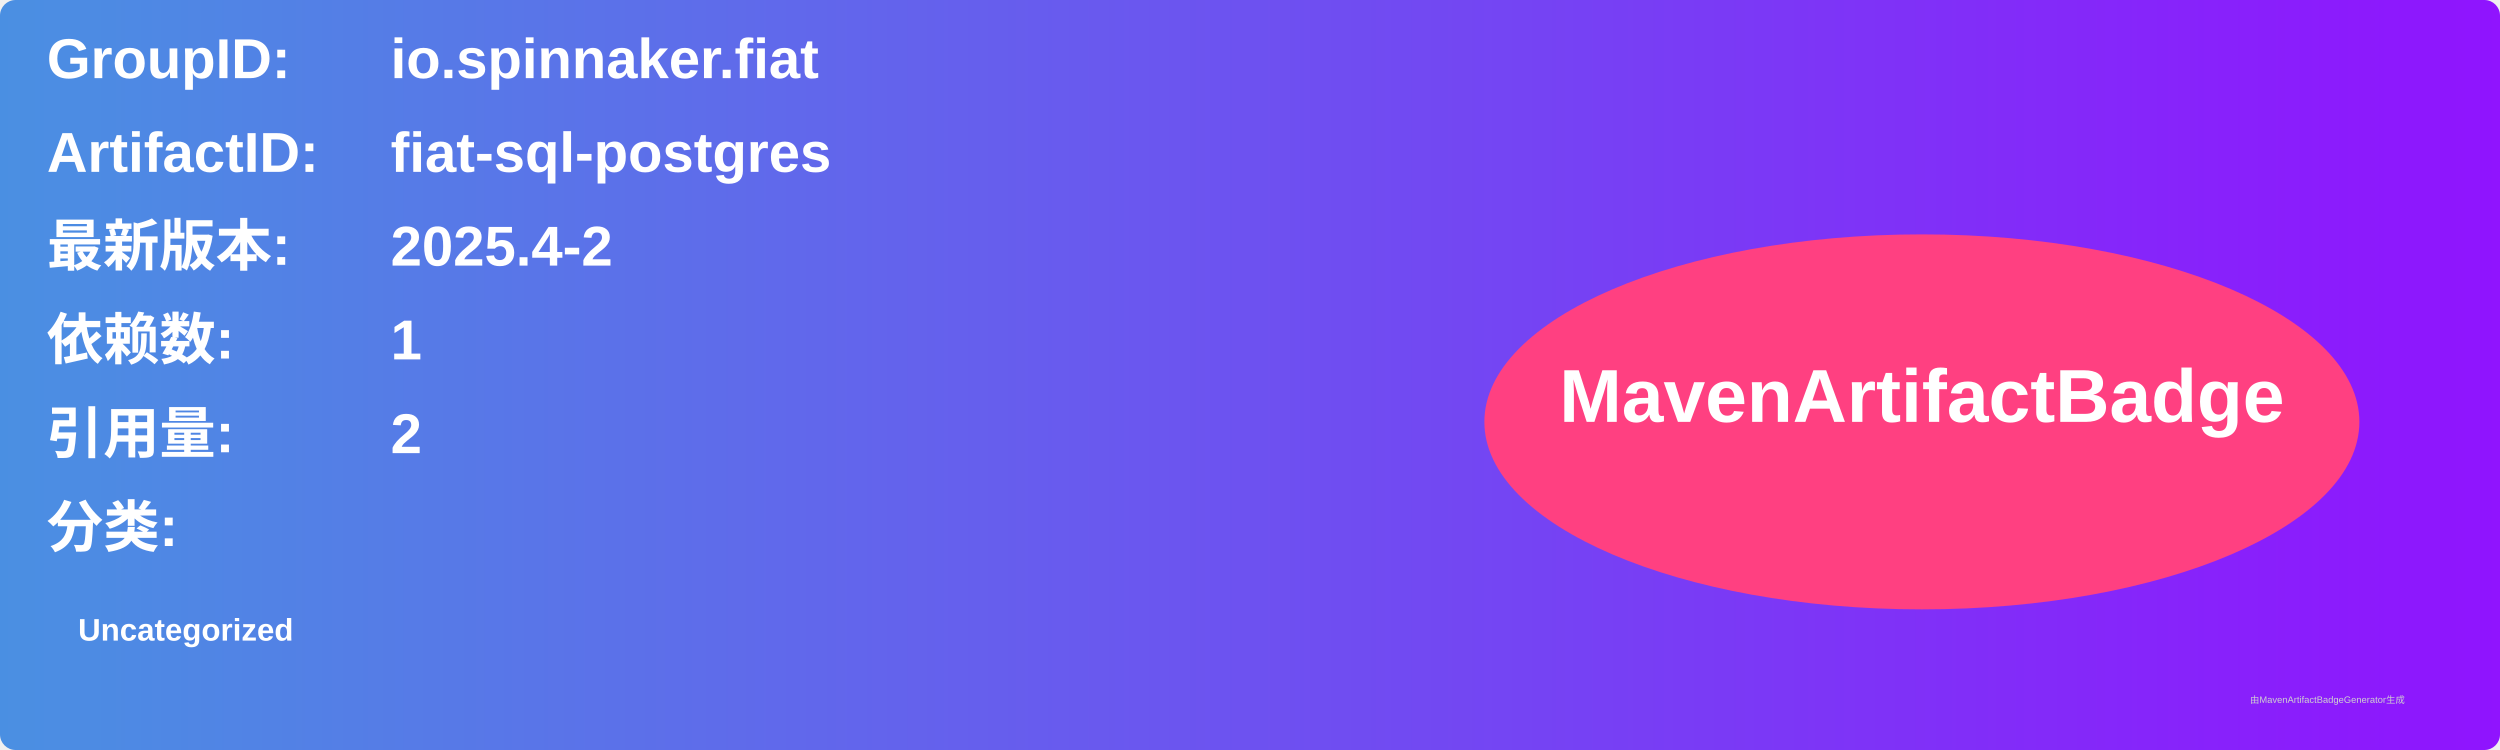
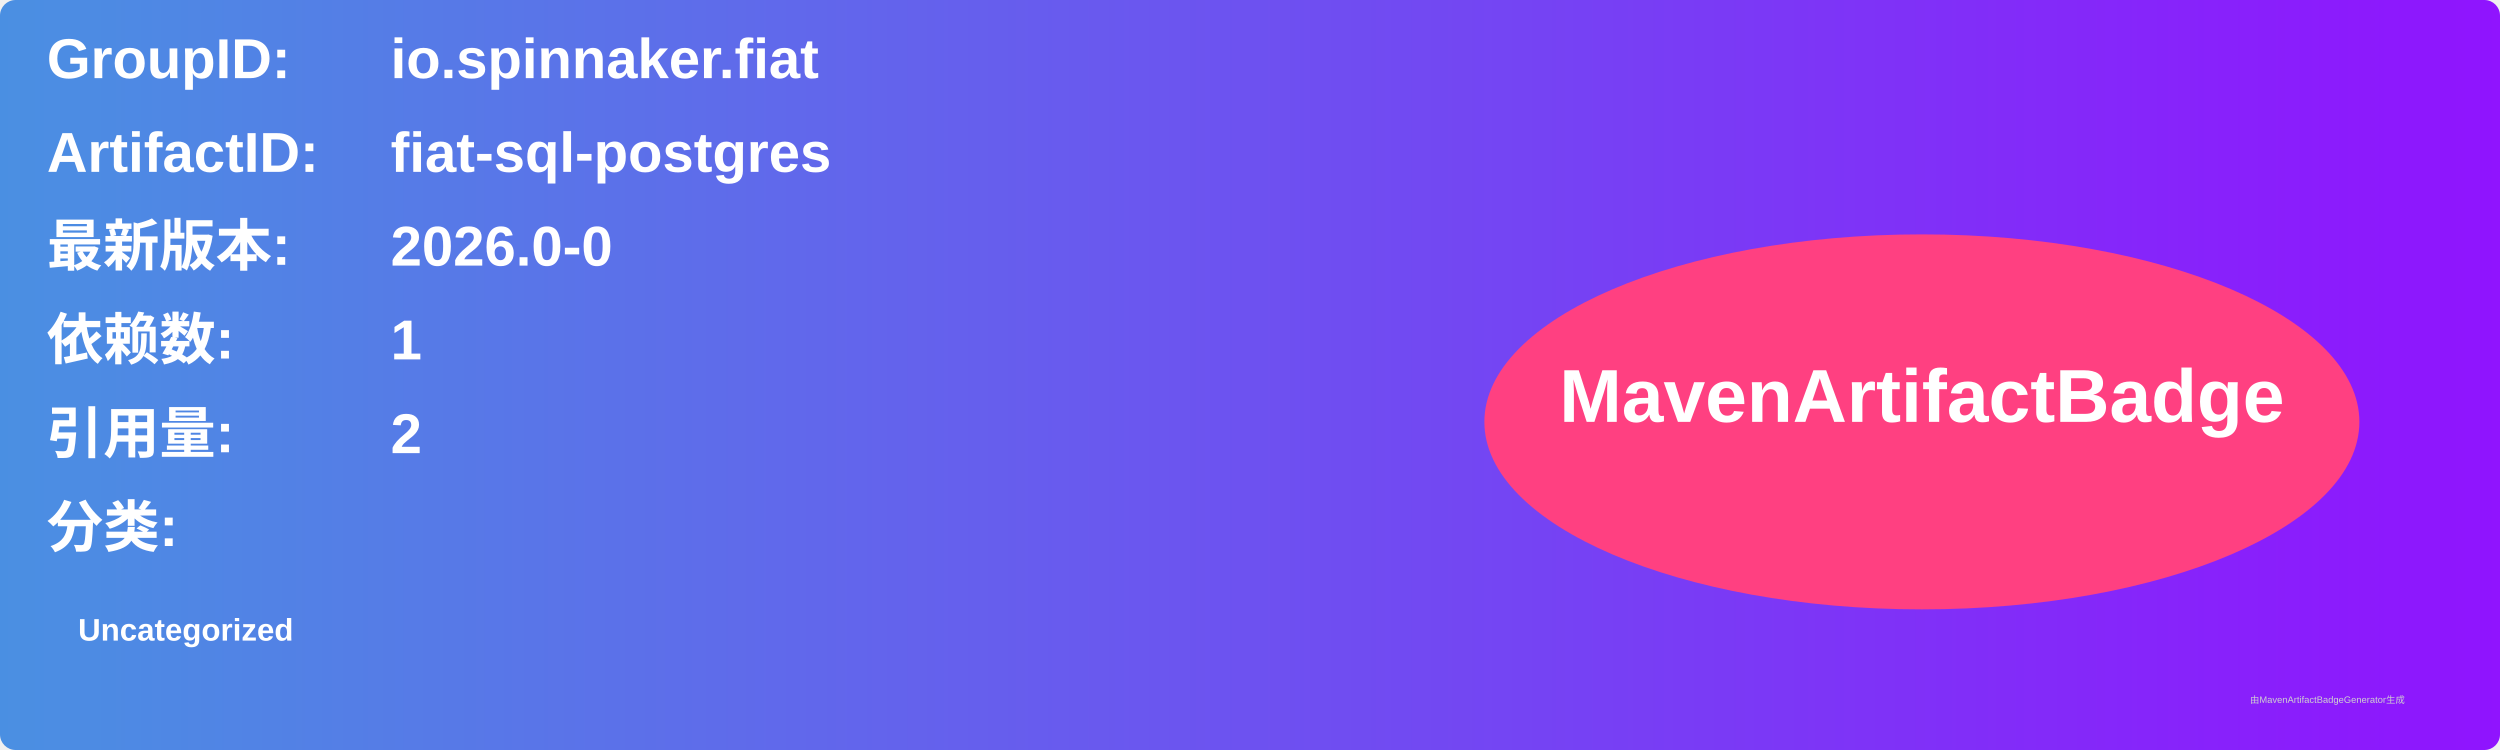
<svg xmlns="http://www.w3.org/2000/svg" width="800" height="240" viewBox="0 0 800 240">
  <linearGradient id="grad" x1="0%" y1="0%" x2="100%" y2="0%">
    <stop offset="0%" stop-color="#4a90e2" />
    <stop offset="100%" stop-color="#9013fe" />
  </linearGradient>
  <rect width="100%" height="100%" rx="5" ry="5" fill="url(#grad)" />
  <g transform="translate(15, 15)">
    <text x="0" y="10" font-family="Arial" font-size="18" fill="white" font-weight="bold" width="260">GroupID:</text>
    <text x="110" y="10" font-family="Arial" font-size="18" fill="white" font-weight="bold" width="460">io.spinnaker.fiat</text>
    <text x="0" y="40" font-family="Arial" font-size="18" fill="white" font-weight="bold" width="260">ArtifactID:</text>
    <text x="110" y="40" font-family="Arial" font-size="18" fill="white" font-weight="bold" width="460">fiat-sql-postgres</text>
    <text x="0" y="70" font-family="Arial" font-size="18" fill="white" font-weight="bold">最新版本:</text>
    <text x="110" y="70" font-family="Arial" font-size="18" fill="white" font-weight="bold">
-       <tspan font-weight="bold">2025.4-2</tspan>
+       <tspan font-weight="bold">2026.0-0</tspan>
    </text>
    <text x="0" y="100" font-family="Arial" font-size="18" fill="white" font-weight="bold">依赖数: </text>
    <text x="110" y="100" font-family="Arial" font-size="18" fill="white">
      <tspan font-weight="bold">1</tspan>
    </text>
    <text x="0" y="130" font-family="Arial" font-size="18" fill="white" font-weight="bold">引用量: </text>
    <text x="110" y="130" font-family="Arial" font-size="18" fill="white">
      <tspan font-weight="bold">2</tspan>
    </text>
    <text x="0" y="160" font-family="Arial" font-size="18" fill="white" font-weight="bold">分类:</text>
    <text x="10" y="190" font-family="Arial" font-size="10" fill="white">
      <tspan font-weight="bold">Uncategorized</tspan>
    </text>
    <ellipse cx="600" cy="120" rx="140" ry="60" fill="#ff4081" />
    <text x="600" y="120" text-anchor="middle" font-family="Arial" font-size="24" fill="white" font-weight="bold">MavenArtifactBadge</text>
  </g>
  <text x="720" y="225" font-family="Arial" font-size="3" fill="#d0d0d0">由MavenArtifactBadgeGenerator生成</text>
</svg>
